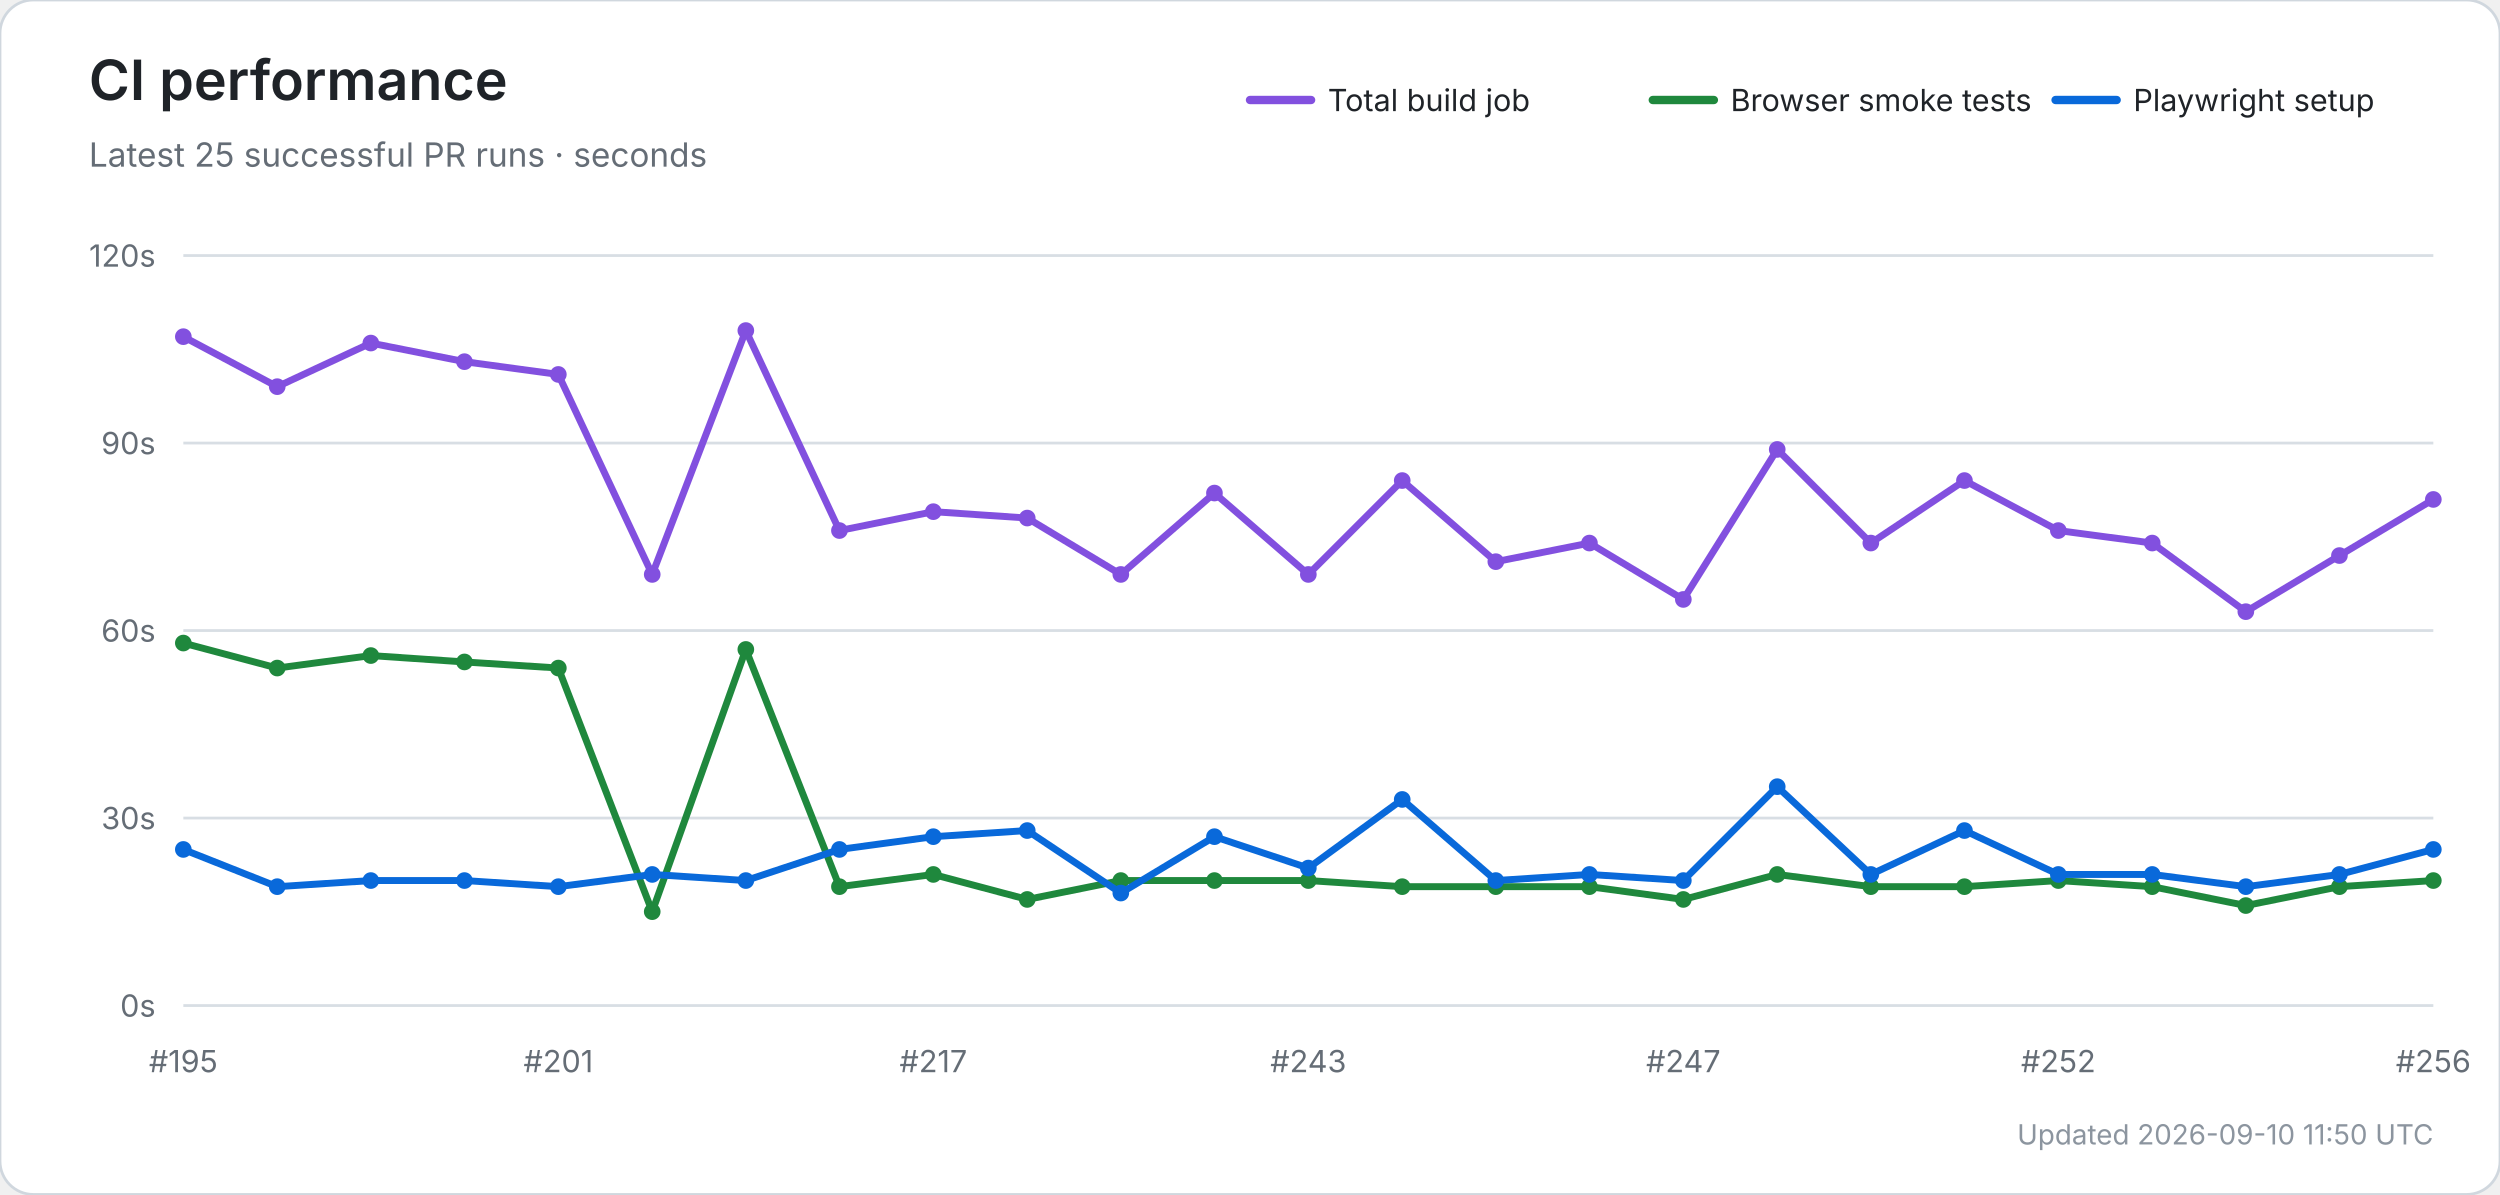
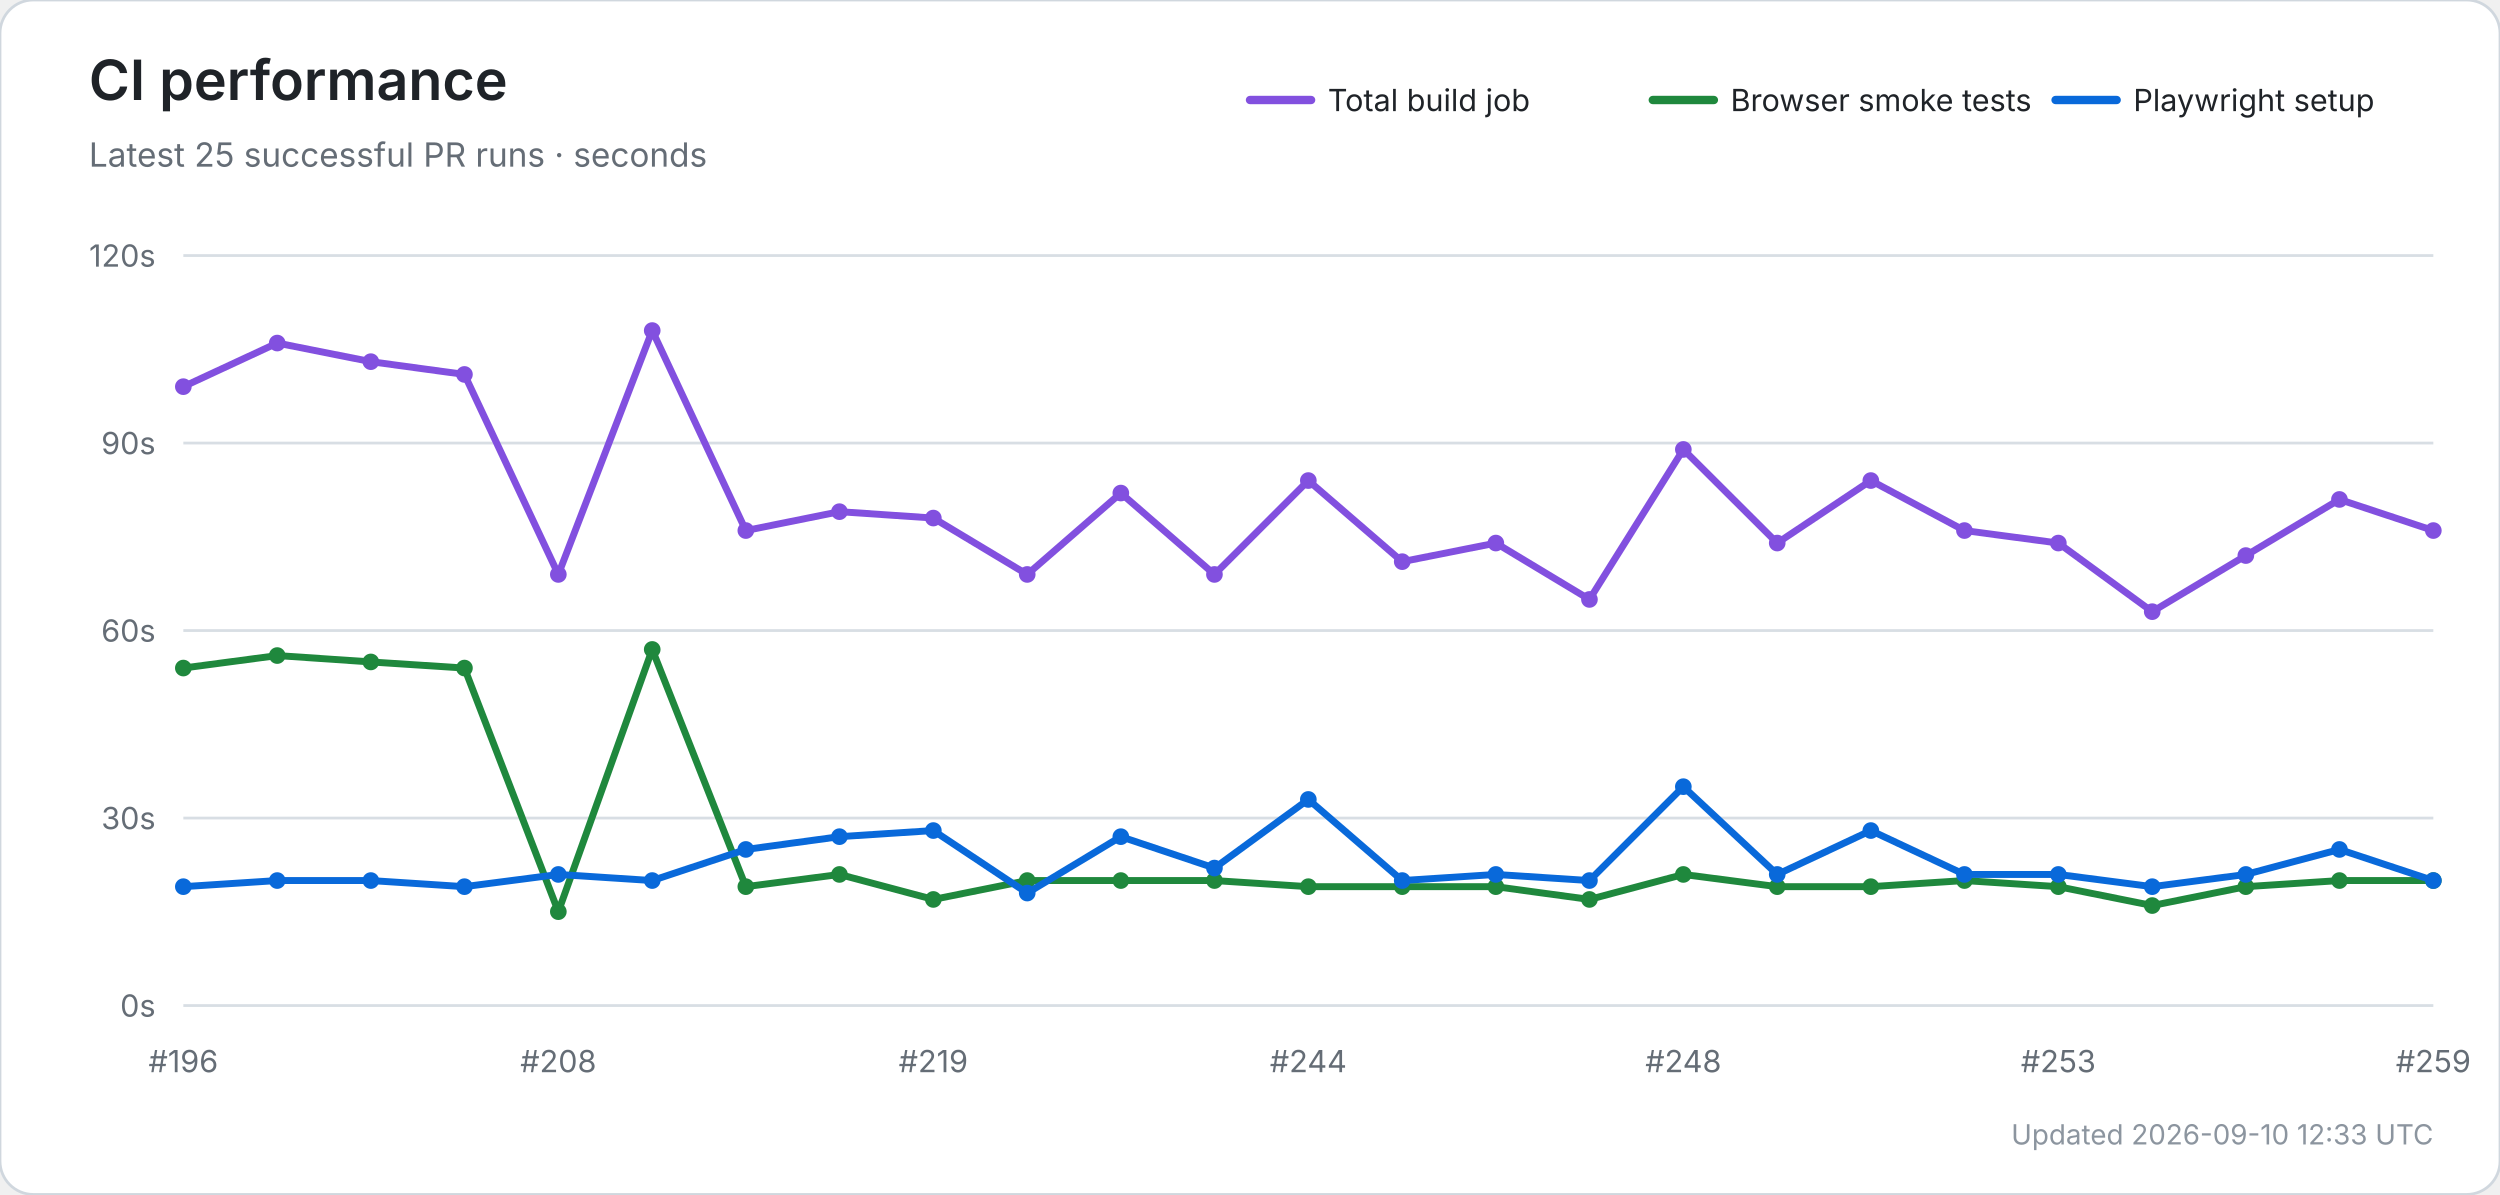
<svg xmlns="http://www.w3.org/2000/svg" width="900" height="430" viewBox="0 0 900 430" role="img" aria-labelledby="title desc">
  <rect width="100%" height="100%" rx="12" fill="#ffffff" stroke="#d0d7de" />
  <text x="32" y="36" font-size="20" font-weight="600" fill="#1f2328" font-family="-apple-system,BlinkMacSystemFont,Segoe UI,sans-serif">CI performance</text>
  <text x="32" y="60" font-size="12" fill="#656d76" font-family="-apple-system,BlinkMacSystemFont,Segoe UI,sans-serif">Latest 25 successful PR runs · seconds</text>
  <line x1="450" y1="36" x2="472" y2="36" stroke="#8250df" stroke-width="3" stroke-linecap="round" />
  <text x="478" y="40" font-size="11" fill="#1f2328" font-family="-apple-system,BlinkMacSystemFont,Segoe UI,sans-serif">Total build job</text>
  <line x1="595" y1="36" x2="617" y2="36" stroke="#1f883d" stroke-width="3" stroke-linecap="round" />
  <text x="623" y="40" font-size="11" fill="#1f2328" font-family="-apple-system,BlinkMacSystemFont,Segoe UI,sans-serif">Browser smoke tests</text>
  <line x1="740" y1="36" x2="762" y2="36" stroke="#0969da" stroke-width="3" stroke-linecap="round" />
  <text x="768" y="40" font-size="11" fill="#1f2328" font-family="-apple-system,BlinkMacSystemFont,Segoe UI,sans-serif">Playwright setup</text>
  <line x1="66" y1="362.0" x2="876" y2="362.0" stroke="#d8dee4" stroke-width="1" />
  <text x="56" y="366.0" text-anchor="end" font-size="11" fill="#656d76" font-family="-apple-system,BlinkMacSystemFont,Segoe UI,sans-serif">0s</text>
  <line x1="66" y1="294.5" x2="876" y2="294.5" stroke="#d8dee4" stroke-width="1" />
  <text x="56" y="298.5" text-anchor="end" font-size="11" fill="#656d76" font-family="-apple-system,BlinkMacSystemFont,Segoe UI,sans-serif">30s</text>
  <line x1="66" y1="227.0" x2="876" y2="227.0" stroke="#d8dee4" stroke-width="1" />
  <text x="56" y="231.0" text-anchor="end" font-size="11" fill="#656d76" font-family="-apple-system,BlinkMacSystemFont,Segoe UI,sans-serif">60s</text>
  <line x1="66" y1="159.5" x2="876" y2="159.5" stroke="#d8dee4" stroke-width="1" />
  <text x="56" y="163.5" text-anchor="end" font-size="11" fill="#656d76" font-family="-apple-system,BlinkMacSystemFont,Segoe UI,sans-serif">90s</text>
  <line x1="66" y1="92.0" x2="876" y2="92.0" stroke="#d8dee4" stroke-width="1" />
  <text x="56" y="96.0" text-anchor="end" font-size="11" fill="#656d76" font-family="-apple-system,BlinkMacSystemFont,Segoe UI,sans-serif">120s</text>
-   <text x="66.0" y="386" text-anchor="middle" font-size="11" fill="#656d76" font-family="-apple-system,BlinkMacSystemFont,Segoe UI,sans-serif">#195</text>
-   <text x="201.0" y="386" text-anchor="middle" font-size="11" fill="#656d76" font-family="-apple-system,BlinkMacSystemFont,Segoe UI,sans-serif">#201</text>
-   <text x="336.0" y="386" text-anchor="middle" font-size="11" fill="#656d76" font-family="-apple-system,BlinkMacSystemFont,Segoe UI,sans-serif">#217</text>
-   <text x="471.0" y="386" text-anchor="middle" font-size="11" fill="#656d76" font-family="-apple-system,BlinkMacSystemFont,Segoe UI,sans-serif">#243</text>
-   <text x="606.0" y="386" text-anchor="middle" font-size="11" fill="#656d76" font-family="-apple-system,BlinkMacSystemFont,Segoe UI,sans-serif">#247</text>
-   <text x="741.0" y="386" text-anchor="middle" font-size="11" fill="#656d76" font-family="-apple-system,BlinkMacSystemFont,Segoe UI,sans-serif">#252</text>
-   <text x="876.0" y="386" text-anchor="middle" font-size="11" fill="#656d76" font-family="-apple-system,BlinkMacSystemFont,Segoe UI,sans-serif">#256</text>
-   <polyline points="66.0,121.2 99.8,139.2 133.5,123.5 167.2,130.2 201.0,134.8 234.8,206.8 268.5,119.0 302.2,191.0 336.0,184.2 369.8,186.5 403.5,206.8 437.2,177.5 471.0,206.8 504.8,173.0 538.5,202.2 572.2,195.5 606.0,215.8 639.8,161.8 673.5,195.5 707.2,173.0 741.0,191.0 774.8,195.5 808.5,220.2 842.2,200.0 876.0,179.8" fill="none" stroke="#8250df" stroke-width="2.5" stroke-linecap="round" stroke-linejoin="round" />
-   <circle cx="66.0" cy="121.2" r="3" fill="#8250df" />
-   <circle cx="99.8" cy="139.2" r="3" fill="#8250df" />
-   <circle cx="133.5" cy="123.5" r="3" fill="#8250df" />
-   <circle cx="167.2" cy="130.2" r="3" fill="#8250df" />
-   <circle cx="201.0" cy="134.8" r="3" fill="#8250df" />
-   <circle cx="234.8" cy="206.8" r="3" fill="#8250df" />
-   <circle cx="268.5" cy="119.0" r="3" fill="#8250df" />
-   <circle cx="302.2" cy="191.0" r="3" fill="#8250df" />
-   <circle cx="336.0" cy="184.2" r="3" fill="#8250df" />
-   <circle cx="369.8" cy="186.5" r="3" fill="#8250df" />
-   <circle cx="403.5" cy="206.8" r="3" fill="#8250df" />
-   <circle cx="437.2" cy="177.5" r="3" fill="#8250df" />
-   <circle cx="471.0" cy="206.8" r="3" fill="#8250df" />
-   <circle cx="504.8" cy="173.0" r="3" fill="#8250df" />
-   <circle cx="538.5" cy="202.2" r="3" fill="#8250df" />
-   <circle cx="572.2" cy="195.5" r="3" fill="#8250df" />
-   <circle cx="606.0" cy="215.8" r="3" fill="#8250df" />
-   <circle cx="639.8" cy="161.8" r="3" fill="#8250df" />
-   <circle cx="673.5" cy="195.5" r="3" fill="#8250df" />
-   <circle cx="707.2" cy="173.0" r="3" fill="#8250df" />
-   <circle cx="741.0" cy="191.0" r="3" fill="#8250df" />
-   <circle cx="774.8" cy="195.5" r="3" fill="#8250df" />
-   <circle cx="808.5" cy="220.2" r="3" fill="#8250df" />
-   <circle cx="842.2" cy="200.0" r="3" fill="#8250df" />
-   <circle cx="876.0" cy="179.8" r="3" fill="#8250df" />
-   <polyline points="66.0,231.5 99.8,240.5 133.5,236.0 167.2,238.3 201.0,240.5 234.8,328.2 268.5,233.8 302.2,319.2 336.0,314.8 369.8,323.8 403.5,317.0 437.2,317.0 471.0,317.0 504.8,319.2 538.5,319.2 572.2,319.2 606.0,323.8 639.8,314.8 673.5,319.2 707.2,319.2 741.0,317.0 774.8,319.2 808.5,326.0 842.2,319.2 876.0,317.0" fill="none" stroke="#1f883d" stroke-width="2.5" stroke-linecap="round" stroke-linejoin="round" />
-   <circle cx="66.0" cy="231.5" r="3" fill="#1f883d" />
-   <circle cx="99.8" cy="240.5" r="3" fill="#1f883d" />
-   <circle cx="133.5" cy="236.0" r="3" fill="#1f883d" />
-   <circle cx="167.2" cy="238.3" r="3" fill="#1f883d" />
-   <circle cx="201.0" cy="240.5" r="3" fill="#1f883d" />
-   <circle cx="234.8" cy="328.2" r="3" fill="#1f883d" />
-   <circle cx="268.5" cy="233.8" r="3" fill="#1f883d" />
-   <circle cx="302.2" cy="319.2" r="3" fill="#1f883d" />
-   <circle cx="336.0" cy="314.8" r="3" fill="#1f883d" />
-   <circle cx="369.8" cy="323.8" r="3" fill="#1f883d" />
+   <text x="66.0" y="386" text-anchor="middle" font-size="11" fill="#656d76" font-family="-apple-system,BlinkMacSystemFont,Segoe UI,sans-serif">#196</text>
+   <text x="201.0" y="386" text-anchor="middle" font-size="11" fill="#656d76" font-family="-apple-system,BlinkMacSystemFont,Segoe UI,sans-serif">#208</text>
+   <text x="336.0" y="386" text-anchor="middle" font-size="11" fill="#656d76" font-family="-apple-system,BlinkMacSystemFont,Segoe UI,sans-serif">#219</text>
+   <text x="471.0" y="386" text-anchor="middle" font-size="11" fill="#656d76" font-family="-apple-system,BlinkMacSystemFont,Segoe UI,sans-serif">#244</text>
+   <text x="606.0" y="386" text-anchor="middle" font-size="11" fill="#656d76" font-family="-apple-system,BlinkMacSystemFont,Segoe UI,sans-serif">#248</text>
+   <text x="741.0" y="386" text-anchor="middle" font-size="11" fill="#656d76" font-family="-apple-system,BlinkMacSystemFont,Segoe UI,sans-serif">#253</text>
+   <text x="876.0" y="386" text-anchor="middle" font-size="11" fill="#656d76" font-family="-apple-system,BlinkMacSystemFont,Segoe UI,sans-serif">#259</text>
+   <polyline points="66.0,139.2 99.8,123.5 133.5,130.2 167.2,134.8 201.0,206.8 234.8,119.0 268.5,191.0 302.2,184.2 336.0,186.5 369.8,206.8 403.5,177.5 437.2,206.8 471.0,173.0 504.8,202.2 538.5,195.5 572.2,215.8 606.0,161.8 639.8,195.5 673.5,173.0 707.2,191.0 741.0,195.5 774.8,220.2 808.5,200.0 842.2,179.8 876.0,191.0" fill="none" stroke="#8250df" stroke-width="2.5" stroke-linecap="round" stroke-linejoin="round" />
+   <circle cx="66.0" cy="139.2" r="3" fill="#8250df" />
+   <circle cx="99.8" cy="123.5" r="3" fill="#8250df" />
+   <circle cx="133.5" cy="130.2" r="3" fill="#8250df" />
+   <circle cx="167.2" cy="134.8" r="3" fill="#8250df" />
+   <circle cx="201.0" cy="206.8" r="3" fill="#8250df" />
+   <circle cx="234.8" cy="119.0" r="3" fill="#8250df" />
+   <circle cx="268.5" cy="191.0" r="3" fill="#8250df" />
+   <circle cx="302.2" cy="184.2" r="3" fill="#8250df" />
+   <circle cx="336.0" cy="186.5" r="3" fill="#8250df" />
+   <circle cx="369.8" cy="206.8" r="3" fill="#8250df" />
+   <circle cx="403.5" cy="177.5" r="3" fill="#8250df" />
+   <circle cx="437.2" cy="206.8" r="3" fill="#8250df" />
+   <circle cx="471.0" cy="173.0" r="3" fill="#8250df" />
+   <circle cx="504.8" cy="202.2" r="3" fill="#8250df" />
+   <circle cx="538.5" cy="195.5" r="3" fill="#8250df" />
+   <circle cx="572.2" cy="215.8" r="3" fill="#8250df" />
+   <circle cx="606.0" cy="161.8" r="3" fill="#8250df" />
+   <circle cx="639.8" cy="195.5" r="3" fill="#8250df" />
+   <circle cx="673.5" cy="173.0" r="3" fill="#8250df" />
+   <circle cx="707.2" cy="191.0" r="3" fill="#8250df" />
+   <circle cx="741.0" cy="195.5" r="3" fill="#8250df" />
+   <circle cx="774.8" cy="220.2" r="3" fill="#8250df" />
+   <circle cx="808.5" cy="200.0" r="3" fill="#8250df" />
+   <circle cx="842.2" cy="179.8" r="3" fill="#8250df" />
+   <circle cx="876.0" cy="191.0" r="3" fill="#8250df" />
+   <polyline points="66.0,240.5 99.8,236.0 133.5,238.3 167.2,240.5 201.0,328.2 234.8,233.8 268.5,319.2 302.2,314.8 336.0,323.8 369.8,317.0 403.5,317.0 437.2,317.0 471.0,319.2 504.8,319.2 538.5,319.2 572.2,323.8 606.0,314.8 639.8,319.2 673.5,319.2 707.2,317.0 741.0,319.2 774.8,326.0 808.5,319.2 842.2,317.0 876.0,317.0" fill="none" stroke="#1f883d" stroke-width="2.5" stroke-linecap="round" stroke-linejoin="round" />
+   <circle cx="66.0" cy="240.5" r="3" fill="#1f883d" />
+   <circle cx="99.8" cy="236.0" r="3" fill="#1f883d" />
+   <circle cx="133.5" cy="238.3" r="3" fill="#1f883d" />
+   <circle cx="167.2" cy="240.5" r="3" fill="#1f883d" />
+   <circle cx="201.0" cy="328.2" r="3" fill="#1f883d" />
+   <circle cx="234.8" cy="233.8" r="3" fill="#1f883d" />
+   <circle cx="268.5" cy="319.2" r="3" fill="#1f883d" />
+   <circle cx="302.2" cy="314.8" r="3" fill="#1f883d" />
+   <circle cx="336.0" cy="323.8" r="3" fill="#1f883d" />
+   <circle cx="369.8" cy="317.0" r="3" fill="#1f883d" />
  <circle cx="403.5" cy="317.0" r="3" fill="#1f883d" />
  <circle cx="437.2" cy="317.0" r="3" fill="#1f883d" />
-   <circle cx="471.0" cy="317.0" r="3" fill="#1f883d" />
+   <circle cx="471.0" cy="319.2" r="3" fill="#1f883d" />
  <circle cx="504.8" cy="319.2" r="3" fill="#1f883d" />
  <circle cx="538.5" cy="319.2" r="3" fill="#1f883d" />
-   <circle cx="572.2" cy="319.2" r="3" fill="#1f883d" />
-   <circle cx="606.0" cy="323.8" r="3" fill="#1f883d" />
-   <circle cx="639.8" cy="314.8" r="3" fill="#1f883d" />
+   <circle cx="572.2" cy="323.8" r="3" fill="#1f883d" />
+   <circle cx="606.0" cy="314.8" r="3" fill="#1f883d" />
+   <circle cx="639.8" cy="319.2" r="3" fill="#1f883d" />
  <circle cx="673.5" cy="319.2" r="3" fill="#1f883d" />
-   <circle cx="707.2" cy="319.2" r="3" fill="#1f883d" />
-   <circle cx="741.0" cy="317.0" r="3" fill="#1f883d" />
-   <circle cx="774.8" cy="319.2" r="3" fill="#1f883d" />
-   <circle cx="808.5" cy="326.0" r="3" fill="#1f883d" />
-   <circle cx="842.2" cy="319.2" r="3" fill="#1f883d" />
+   <circle cx="707.2" cy="317.0" r="3" fill="#1f883d" />
+   <circle cx="741.0" cy="319.2" r="3" fill="#1f883d" />
+   <circle cx="774.8" cy="326.0" r="3" fill="#1f883d" />
+   <circle cx="808.5" cy="319.2" r="3" fill="#1f883d" />
+   <circle cx="842.2" cy="317.0" r="3" fill="#1f883d" />
  <circle cx="876.0" cy="317.0" r="3" fill="#1f883d" />
-   <polyline points="66.0,305.8 99.8,319.2 133.5,317.0 167.2,317.0 201.0,319.2 234.8,314.8 268.5,317.0 302.2,305.8 336.0,301.2 369.8,299.0 403.5,321.5 437.2,301.2 471.0,312.5 504.8,287.8 538.5,317.0 572.2,314.8 606.0,317.0 639.8,283.2 673.5,314.8 707.2,299.0 741.0,314.8 774.8,314.8 808.5,319.2 842.2,314.8 876.0,305.8" fill="none" stroke="#0969da" stroke-width="2.5" stroke-linecap="round" stroke-linejoin="round" />
-   <circle cx="66.0" cy="305.8" r="3" fill="#0969da" />
-   <circle cx="99.8" cy="319.2" r="3" fill="#0969da" />
+   <polyline points="66.0,319.2 99.8,317.0 133.5,317.0 167.2,319.2 201.0,314.8 234.8,317.0 268.5,305.8 302.2,301.2 336.0,299.0 369.8,321.5 403.5,301.2 437.2,312.5 471.0,287.8 504.8,317.0 538.5,314.8 572.2,317.0 606.0,283.2 639.8,314.8 673.5,299.0 707.2,314.8 741.0,314.8 774.8,319.2 808.5,314.8 842.2,305.8 876.0,317.0" fill="none" stroke="#0969da" stroke-width="2.5" stroke-linecap="round" stroke-linejoin="round" />
+   <circle cx="66.0" cy="319.2" r="3" fill="#0969da" />
+   <circle cx="99.8" cy="317.0" r="3" fill="#0969da" />
  <circle cx="133.5" cy="317.0" r="3" fill="#0969da" />
-   <circle cx="167.2" cy="317.0" r="3" fill="#0969da" />
-   <circle cx="201.0" cy="319.2" r="3" fill="#0969da" />
-   <circle cx="234.8" cy="314.8" r="3" fill="#0969da" />
-   <circle cx="268.5" cy="317.0" r="3" fill="#0969da" />
-   <circle cx="302.2" cy="305.8" r="3" fill="#0969da" />
-   <circle cx="336.0" cy="301.2" r="3" fill="#0969da" />
-   <circle cx="369.8" cy="299.0" r="3" fill="#0969da" />
-   <circle cx="403.5" cy="321.5" r="3" fill="#0969da" />
-   <circle cx="437.2" cy="301.2" r="3" fill="#0969da" />
-   <circle cx="471.0" cy="312.5" r="3" fill="#0969da" />
-   <circle cx="504.8" cy="287.8" r="3" fill="#0969da" />
-   <circle cx="538.5" cy="317.0" r="3" fill="#0969da" />
-   <circle cx="572.2" cy="314.8" r="3" fill="#0969da" />
-   <circle cx="606.0" cy="317.0" r="3" fill="#0969da" />
-   <circle cx="639.8" cy="283.2" r="3" fill="#0969da" />
-   <circle cx="673.5" cy="314.8" r="3" fill="#0969da" />
-   <circle cx="707.2" cy="299.0" r="3" fill="#0969da" />
+   <circle cx="167.2" cy="319.2" r="3" fill="#0969da" />
+   <circle cx="201.0" cy="314.8" r="3" fill="#0969da" />
+   <circle cx="234.8" cy="317.0" r="3" fill="#0969da" />
+   <circle cx="268.5" cy="305.8" r="3" fill="#0969da" />
+   <circle cx="302.2" cy="301.2" r="3" fill="#0969da" />
+   <circle cx="336.0" cy="299.0" r="3" fill="#0969da" />
+   <circle cx="369.8" cy="321.5" r="3" fill="#0969da" />
+   <circle cx="403.5" cy="301.2" r="3" fill="#0969da" />
+   <circle cx="437.2" cy="312.5" r="3" fill="#0969da" />
+   <circle cx="471.0" cy="287.8" r="3" fill="#0969da" />
+   <circle cx="504.8" cy="317.0" r="3" fill="#0969da" />
+   <circle cx="538.5" cy="314.8" r="3" fill="#0969da" />
+   <circle cx="572.2" cy="317.0" r="3" fill="#0969da" />
+   <circle cx="606.0" cy="283.2" r="3" fill="#0969da" />
+   <circle cx="639.8" cy="314.8" r="3" fill="#0969da" />
+   <circle cx="673.5" cy="299.0" r="3" fill="#0969da" />
+   <circle cx="707.2" cy="314.8" r="3" fill="#0969da" />
  <circle cx="741.0" cy="314.8" r="3" fill="#0969da" />
-   <circle cx="774.8" cy="314.8" r="3" fill="#0969da" />
-   <circle cx="808.5" cy="319.2" r="3" fill="#0969da" />
-   <circle cx="842.2" cy="314.8" r="3" fill="#0969da" />
-   <circle cx="876.0" cy="305.8" r="3" fill="#0969da" />
-   <text x="876" y="412" text-anchor="end" font-size="10" fill="#8c959f" font-family="-apple-system,BlinkMacSystemFont,Segoe UI,sans-serif">Updated 2026-09-10 11:50 UTC</text>
+   <circle cx="774.8" cy="319.2" r="3" fill="#0969da" />
+   <circle cx="808.5" cy="314.8" r="3" fill="#0969da" />
+   <circle cx="842.2" cy="305.8" r="3" fill="#0969da" />
+   <circle cx="876.0" cy="317.0" r="3" fill="#0969da" />
+   <text x="876" y="412" text-anchor="end" font-size="10" fill="#8c959f" font-family="-apple-system,BlinkMacSystemFont,Segoe UI,sans-serif">Updated 2026-09-10 12:33 UTC</text>
</svg>
